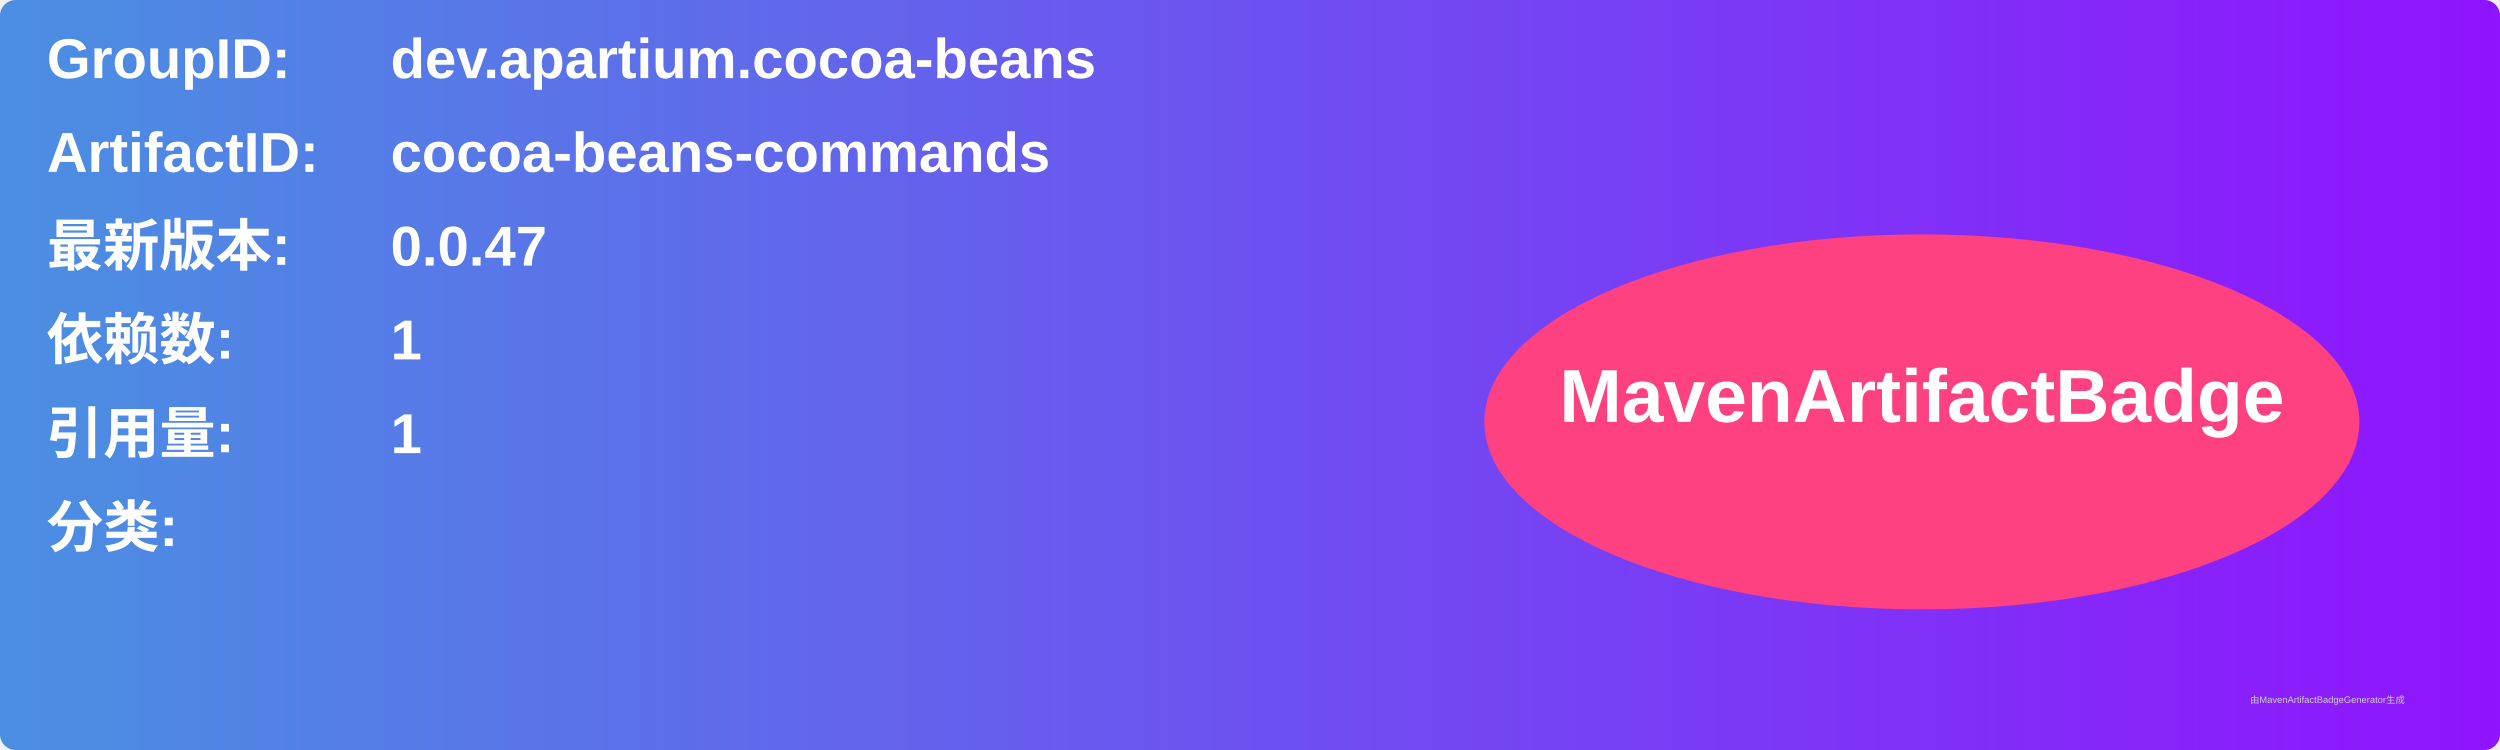
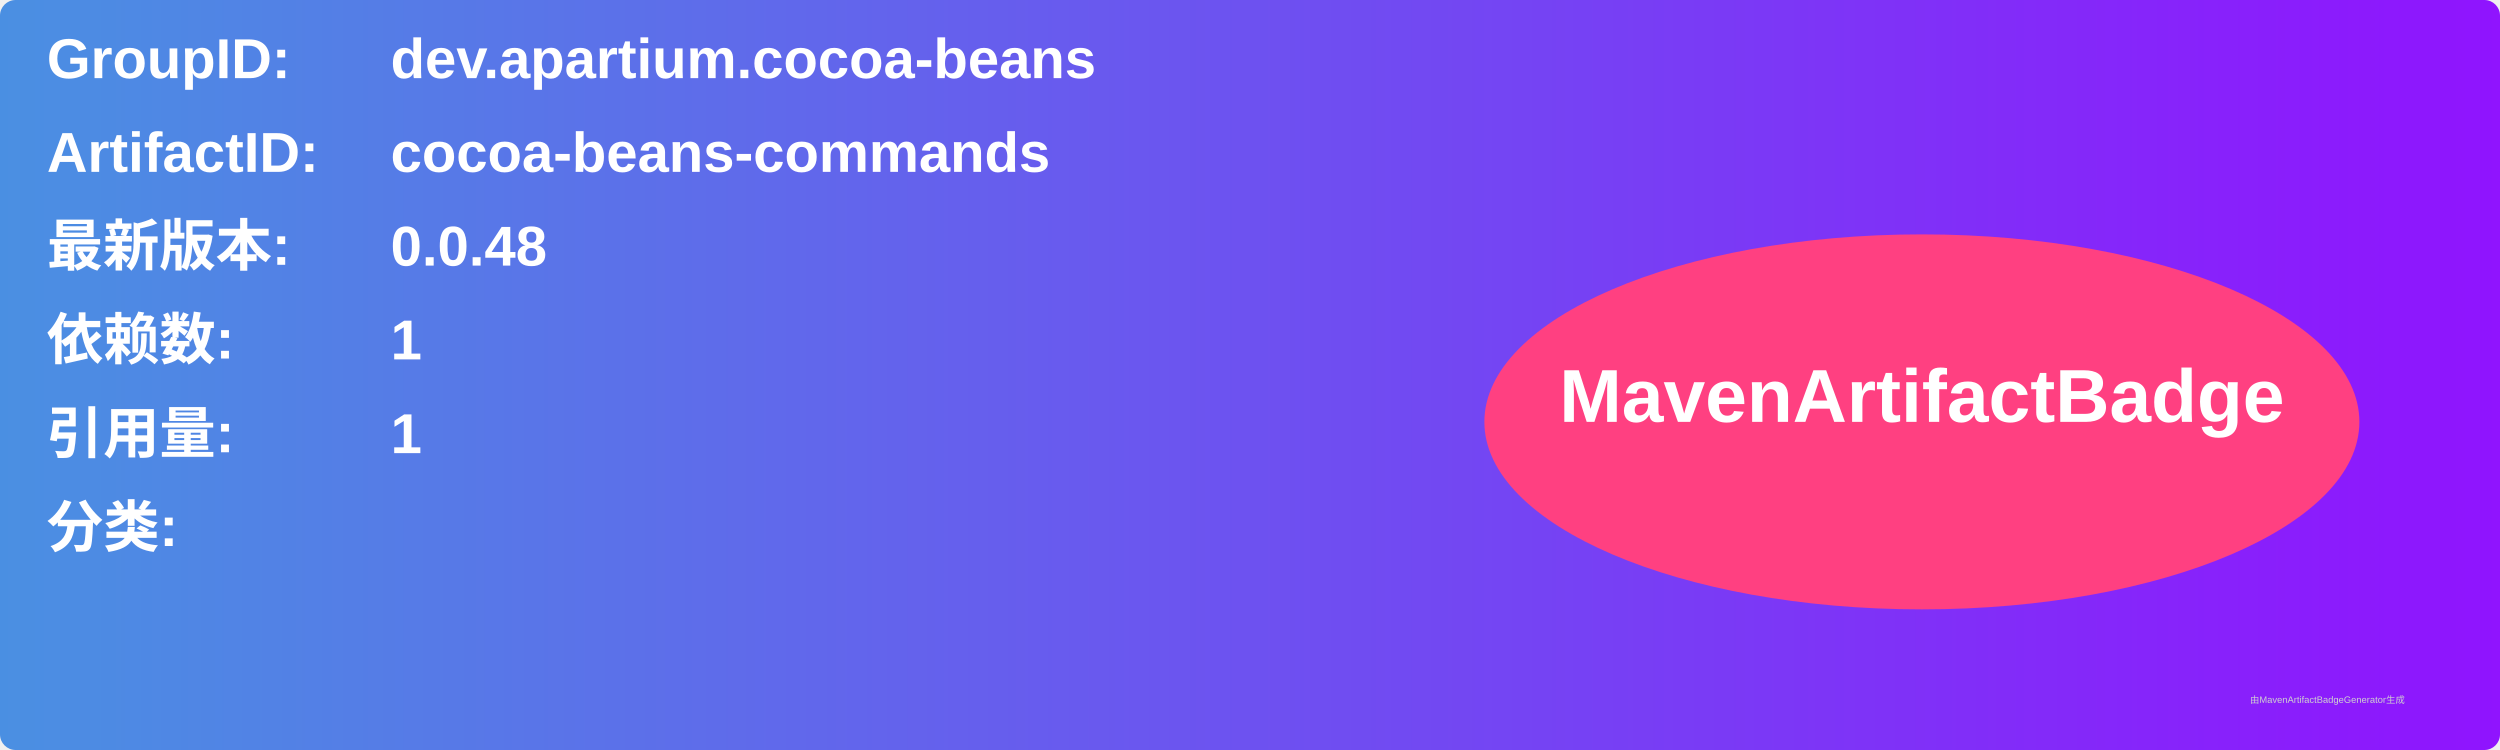
<svg xmlns="http://www.w3.org/2000/svg" width="800" height="240" viewBox="0 0 800 240">
  <linearGradient id="grad" x1="0%" y1="0%" x2="100%" y2="0%">
    <stop offset="0%" stop-color="#4a90e2" />
    <stop offset="100%" stop-color="#9013fe" />
  </linearGradient>
  <rect width="100%" height="100%" rx="5" ry="5" fill="url(#grad)" />
  <g transform="translate(15, 15)">
    <text x="0" y="10" font-family="Arial" font-size="18" fill="white" font-weight="bold" width="260">GroupID:</text>
    <text x="110" y="10" font-family="Arial" font-size="18" fill="white" font-weight="bold" width="460">dev.apartium.cocoa-beans</text>
    <text x="0" y="40" font-family="Arial" font-size="18" fill="white" font-weight="bold" width="260">ArtifactID:</text>
    <text x="110" y="40" font-family="Arial" font-size="18" fill="white" font-weight="bold" width="460">cocoa-beans-commands</text>
    <text x="0" y="70" font-family="Arial" font-size="18" fill="white" font-weight="bold">最新版本:</text>
    <text x="110" y="70" font-family="Arial" font-size="18" fill="white" font-weight="bold">
-       <tspan font-weight="bold">0.0.47</tspan>
+       <tspan font-weight="bold">0.0.48</tspan>
    </text>
    <text x="0" y="100" font-family="Arial" font-size="18" fill="white" font-weight="bold">依赖数: </text>
    <text x="110" y="100" font-family="Arial" font-size="18" fill="white">
      <tspan font-weight="bold">1</tspan>
    </text>
    <text x="0" y="130" font-family="Arial" font-size="18" fill="white" font-weight="bold">引用量: </text>
    <text x="110" y="130" font-family="Arial" font-size="18" fill="white">
      <tspan font-weight="bold">1</tspan>
    </text>
    <text x="0" y="160" font-family="Arial" font-size="18" fill="white" font-weight="bold">分类:</text>
    <text x="10" y="190" font-family="Arial" font-size="10" fill="white">
      <tspan font-weight="bold" />
    </text>
    <ellipse cx="600" cy="120" rx="140" ry="60" fill="#ff4081" />
    <text x="600" y="120" text-anchor="middle" font-family="Arial" font-size="24" fill="white" font-weight="bold">MavenArtifactBadge</text>
  </g>
  <text x="720" y="225" font-family="Arial" font-size="3" fill="#d0d0d0">由MavenArtifactBadgeGenerator生成</text>
</svg>
